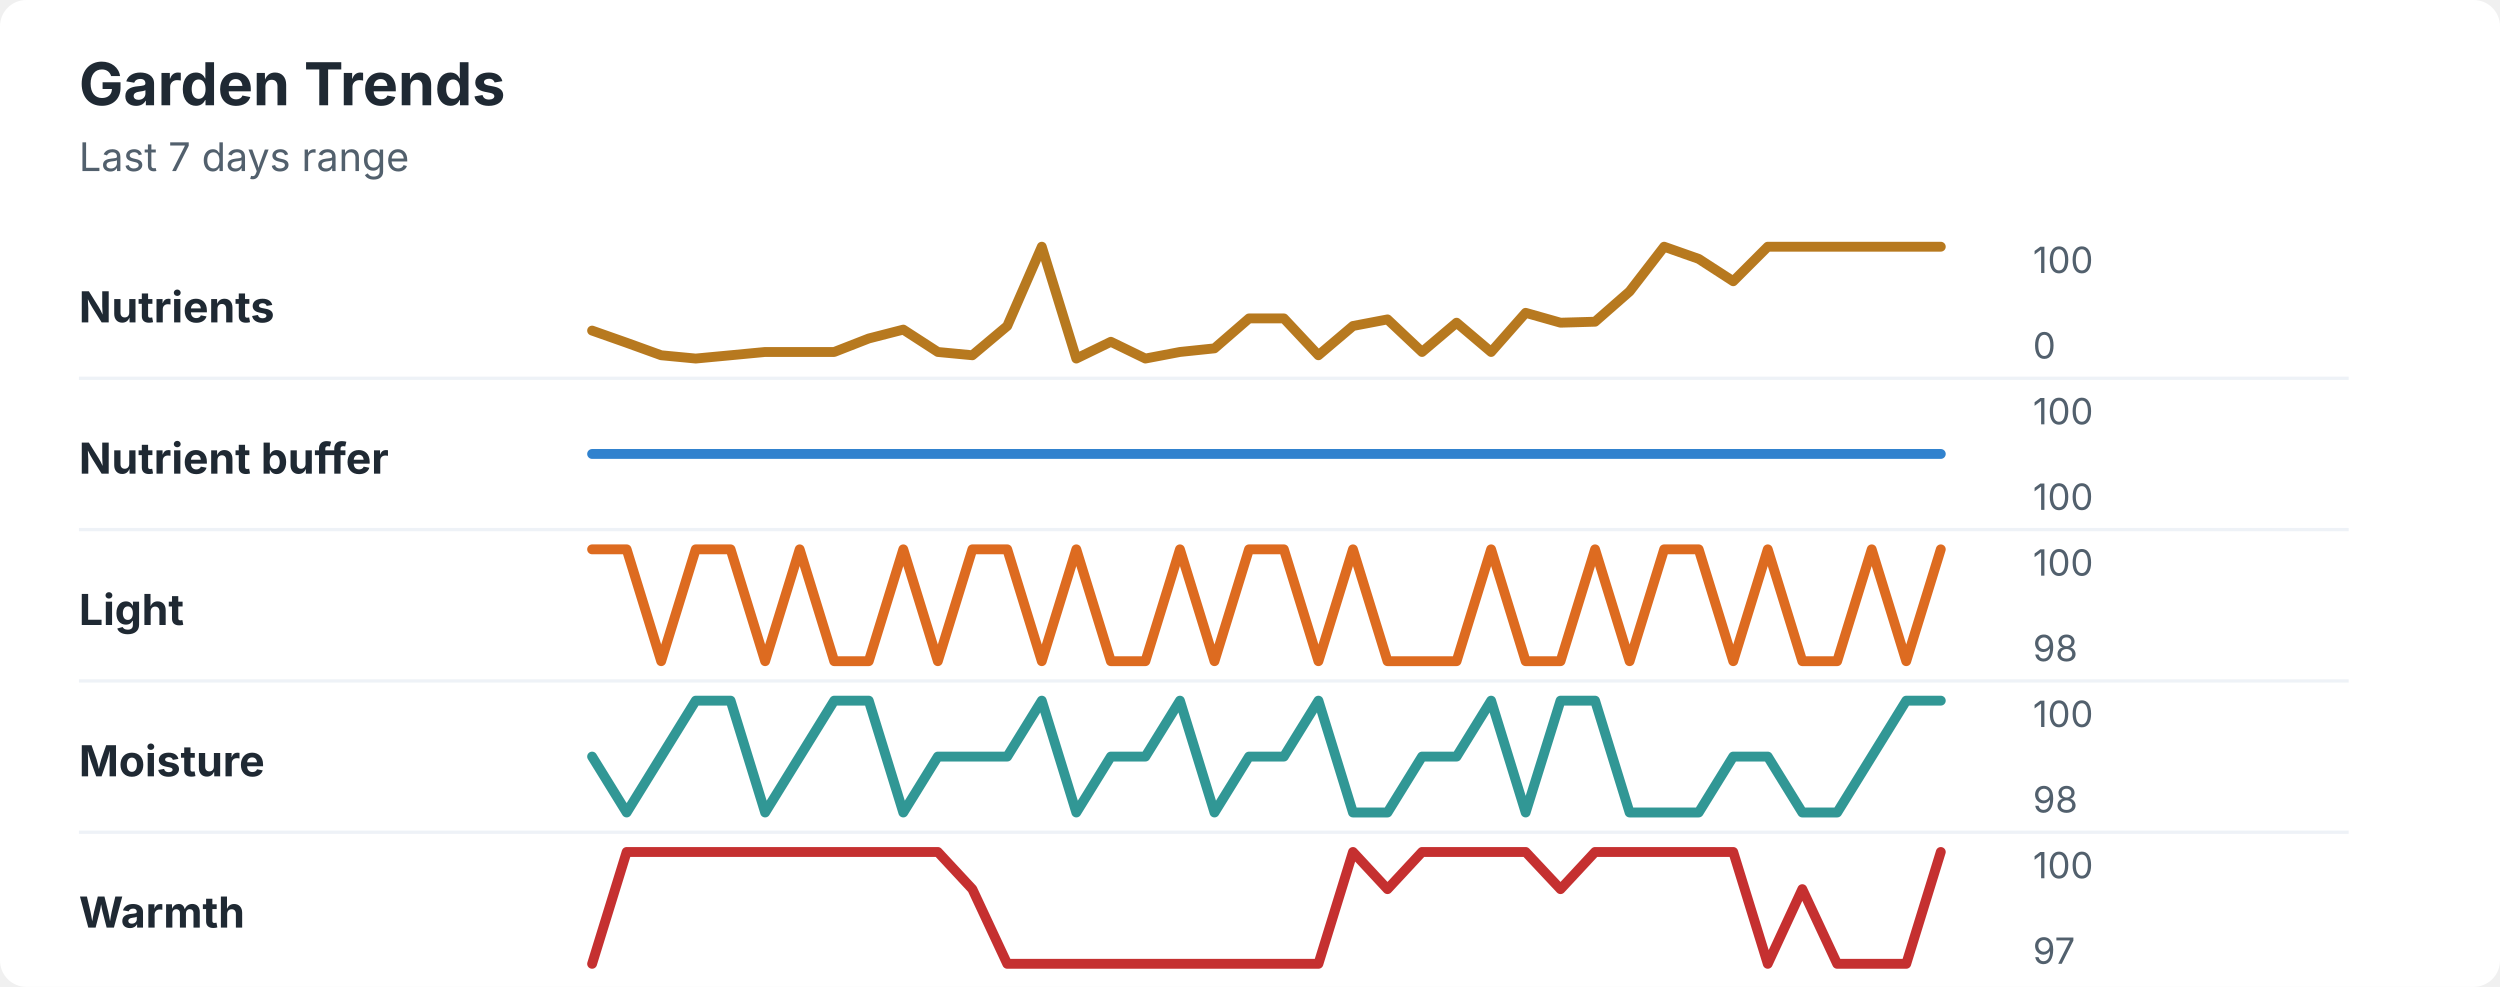
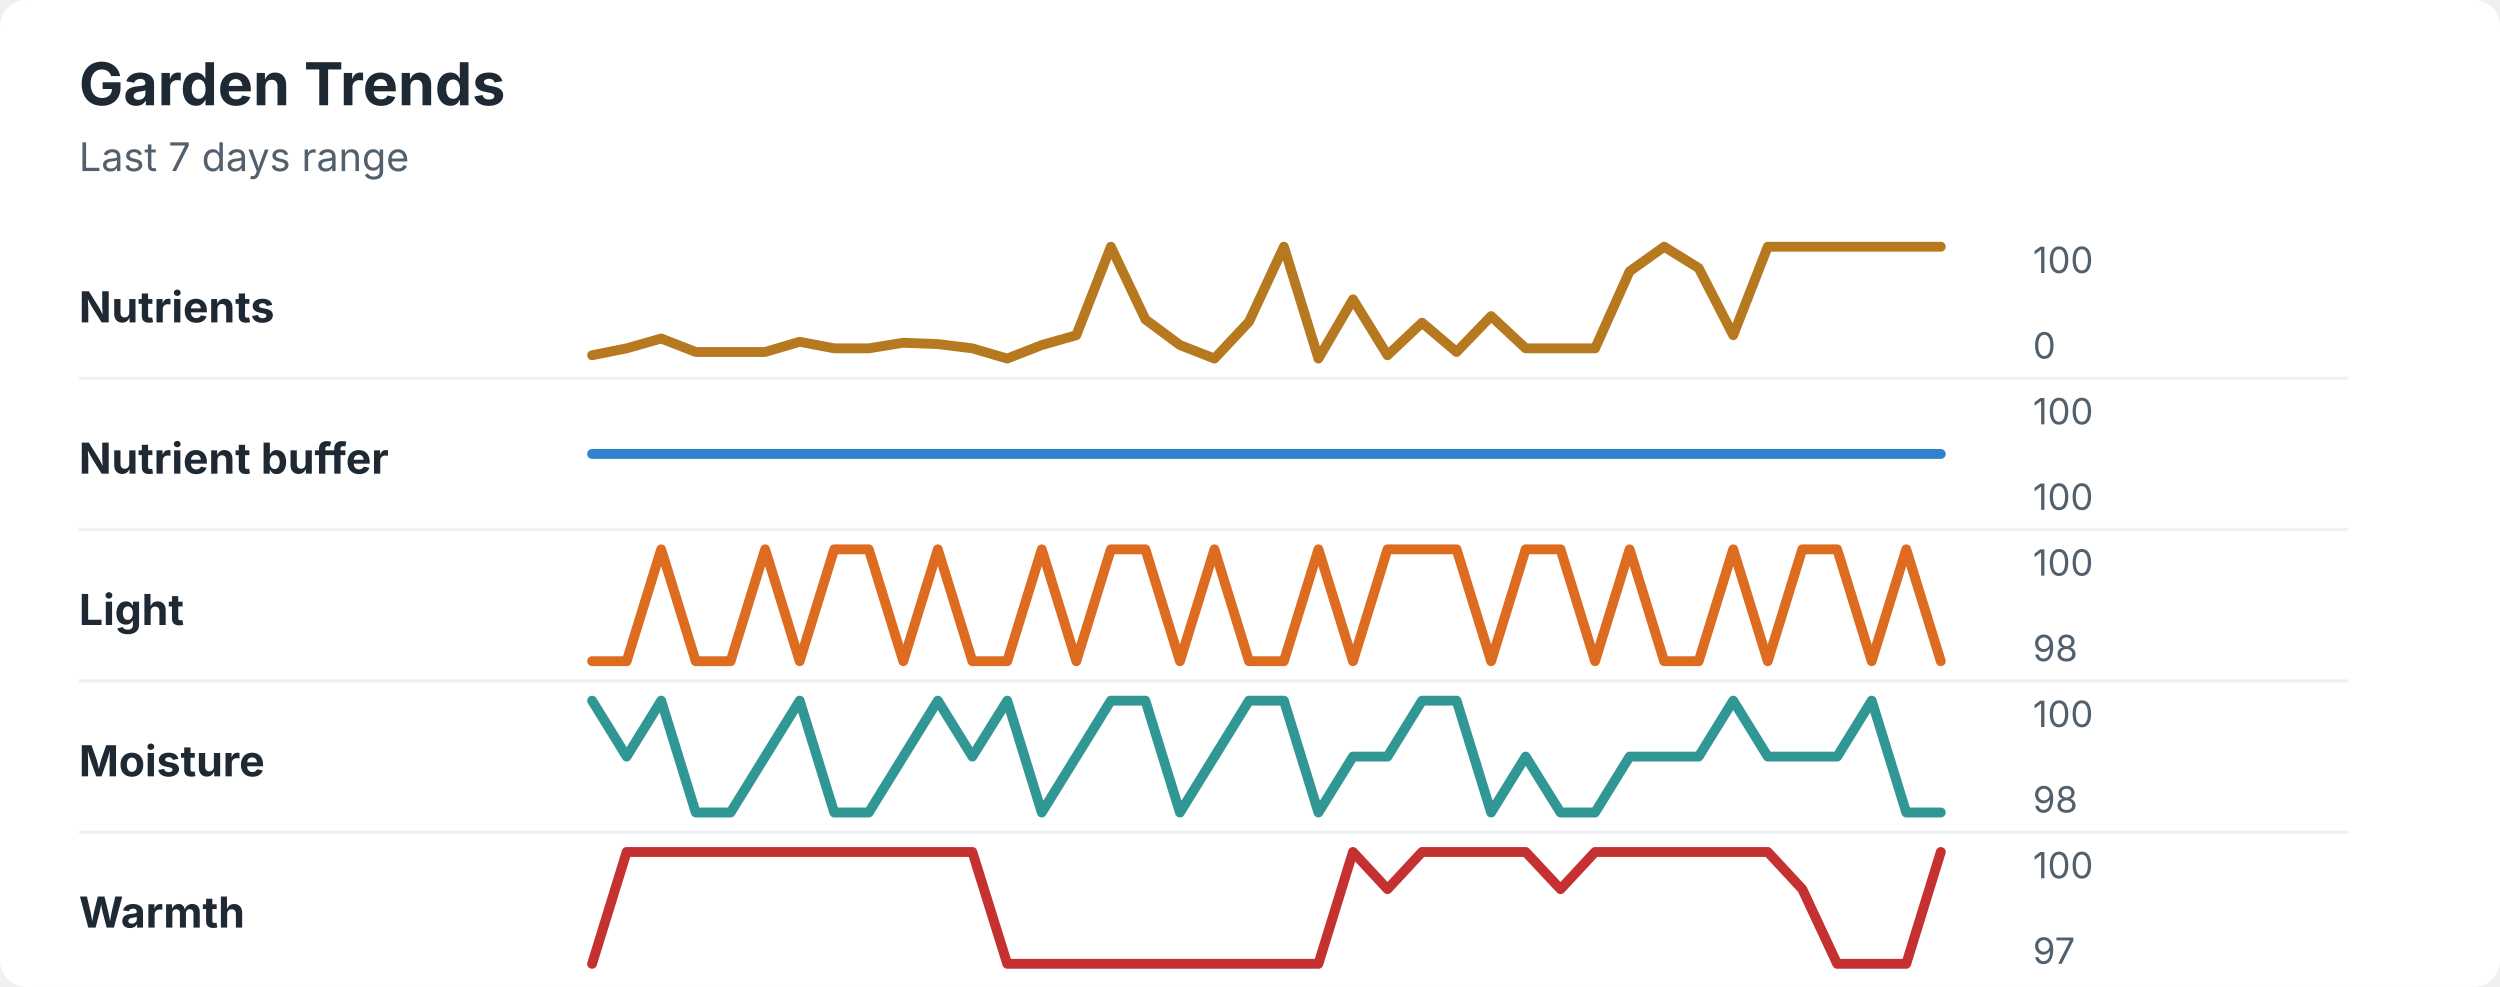
<svg xmlns="http://www.w3.org/2000/svg" width="760" height="300" viewBox="0 0 760 300" role="img" aria-labelledby="title desc">
  <rect width="760" height="300" rx="8" fill="#ffffff" />
  <style>
    text { font-family: -apple-system, BlinkMacSystemFont, "Segoe UI", sans-serif; }
    .title { font-size: 18px; font-weight: 700; fill: #1f2933; }
    .subtitle { font-size: 12px; fill: #52606d; }
    .label { font-size: 13px; font-weight: 650; fill: #1f2933; }
    .axis-value { font-size: 11px; fill: #52606d; }
    .separator { stroke: #eef2f7; stroke-width: 1; }
  </style>
  <text x="24" y="32" class="title">Garden Trends</text>
  <text x="24" y="52" class="subtitle">Last 7 days range</text>
  <text x="24" y="98" class="label">Nutrients</text>
-   <polyline points="180.0,100.5 190.5,104.2 201.0,108.0 211.5,109.0 222.1,108.0 232.6,107.0 243.1,107.0 253.6,107.0 264.1,102.9 274.6,100.2 285.1,107.0 295.6,108.0 306.2,99.1 316.7,75.0 327.2,109.0 337.7,103.9 348.2,109.0 358.7,107.0 369.2,105.9 379.7,96.8 390.3,96.8 400.8,108.0 411.3,99.1 421.8,97.1 432.3,107.0 442.8,98.1 453.3,107.0 463.8,95.1 474.4,98.1 484.9,97.8 495.4,88.6 505.9,75.0 516.4,78.7 526.9,85.5 537.4,75.0 547.9,75.0 558.5,75.0 569.0,75.0 579.5,75.0 590.0,75.0 " fill="none" stroke="#b7791f" stroke-width="3" stroke-linecap="round" stroke-linejoin="round" />
+   <polyline points="180.0,108.0 190.5,105.9 201.0,102.9 211.5,107.0 222.1,107.0 232.6,107.0 243.1,103.9 253.6,105.9 264.1,105.9 274.6,104.2 285.1,104.6 295.6,105.9 306.2,109.0 316.7,104.9 327.2,101.9 337.7,75.0 348.2,97.1 358.7,104.9 369.2,109.0 379.7,97.8 390.3,75.0 400.8,109.0 411.3,91.0 421.8,108.0 432.3,98.1 442.8,107.0 453.3,96.1 463.8,105.9 474.4,105.9 484.9,105.9 495.4,82.5 505.9,75.0 516.4,81.5 526.9,101.9 537.4,75.0 547.9,75.0 558.5,75.0 569.0,75.0 579.5,75.0 590.0,75.0 " fill="none" stroke="#b7791f" stroke-width="3" stroke-linecap="round" stroke-linejoin="round" />
  <text x="618" y="83" class="axis-value">100</text>
  <text x="618" y="109" class="axis-value">0</text>
  <line x1="24" y1="115.0" x2="714" y2="115.0" class="separator" />
  <text x="24" y="144" class="label">Nutrient buffer</text>
  <polyline points="180.0,138.0 190.5,138.0 201.0,138.0 211.5,138.0 222.1,138.0 232.6,138.0 243.1,138.0 253.6,138.0 264.1,138.0 274.6,138.0 285.1,138.0 295.6,138.0 306.2,138.0 316.7,138.0 327.2,138.0 337.7,138.0 348.2,138.0 358.7,138.0 369.2,138.0 379.7,138.0 390.3,138.0 400.8,138.0 411.3,138.0 421.8,138.0 432.3,138.0 442.8,138.0 453.3,138.0 463.8,138.0 474.4,138.0 484.9,138.0 495.4,138.0 505.9,138.0 516.4,138.0 526.9,138.0 537.4,138.0 547.9,138.0 558.5,138.0 569.0,138.0 579.5,138.0 590.0,138.0 " fill="none" stroke="#3182ce" stroke-width="3" stroke-linecap="round" stroke-linejoin="round" />
  <text x="618" y="129" class="axis-value">100</text>
  <text x="618" y="155" class="axis-value">100</text>
  <line x1="24" y1="161.0" x2="714" y2="161.0" class="separator" />
  <text x="24" y="190" class="label">Light</text>
-   <polyline points="180.0,167.0 190.5,167.0 201.0,201.0 211.5,167.0 222.1,167.0 232.6,201.0 243.1,167.0 253.6,201.0 264.1,201.0 274.6,167.0 285.1,201.0 295.6,167.0 306.2,167.0 316.7,201.0 327.2,167.0 337.7,201.0 348.2,201.0 358.7,167.0 369.2,201.0 379.7,167.0 390.3,167.0 400.8,201.0 411.3,167.0 421.8,201.0 432.3,201.0 442.8,201.0 453.3,167.0 463.8,201.0 474.4,201.0 484.9,167.0 495.4,201.0 505.9,167.0 516.4,167.0 526.9,201.0 537.4,167.0 547.9,201.0 558.5,201.0 569.0,167.0 579.5,201.0 590.0,167.0 " fill="none" stroke="#dd6b20" stroke-width="3" stroke-linecap="round" stroke-linejoin="round" />
+   <polyline points="180.0,201.0 190.5,201.0 201.0,167.0 211.5,201.0 222.1,201.0 232.6,167.0 243.1,201.0 253.6,167.0 264.1,167.0 274.6,201.0 285.1,167.0 295.6,201.0 306.2,201.0 316.7,167.0 327.2,201.0 337.7,167.0 348.2,167.0 358.7,201.0 369.2,167.0 379.7,201.0 390.3,201.0 400.8,167.0 411.3,201.0 421.8,167.0 432.3,167.0 442.8,167.0 453.3,201.0 463.8,167.0 474.4,167.0 484.9,201.0 495.4,167.0 505.9,201.0 516.4,201.0 526.9,167.0 537.4,201.0 547.9,167.0 558.5,167.0 569.0,201.0 579.5,167.0 590.0,201.0 " fill="none" stroke="#dd6b20" stroke-width="3" stroke-linecap="round" stroke-linejoin="round" />
  <text x="618" y="175" class="axis-value">100</text>
  <text x="618" y="201" class="axis-value">98</text>
  <line x1="24" y1="207.0" x2="714" y2="207.0" class="separator" />
  <text x="24" y="236" class="label">Moisture</text>
-   <polyline points="180.0,230.0 190.5,247.0 201.0,230.0 211.5,213.0 222.1,213.0 232.6,247.0 243.1,230.0 253.6,213.0 264.1,213.0 274.6,247.0 285.1,230.0 295.6,230.0 306.2,230.0 316.7,213.0 327.2,247.0 337.7,230.0 348.2,230.0 358.7,213.0 369.2,247.0 379.7,230.0 390.3,230.0 400.8,213.0 411.3,247.0 421.8,247.0 432.3,230.0 442.8,230.0 453.3,213.0 463.8,247.0 474.4,213.0 484.9,213.0 495.4,247.0 505.9,247.0 516.4,247.0 526.9,230.0 537.4,230.0 547.9,247.0 558.5,247.0 569.0,230.0 579.5,213.0 590.0,213.0 " fill="none" stroke="#319795" stroke-width="3" stroke-linecap="round" stroke-linejoin="round" />
+   <polyline points="180.0,213.0 190.5,230.0 201.0,213.0 211.5,247.0 222.1,247.0 232.6,230.0 243.1,213.0 253.6,247.0 264.1,247.0 274.6,230.0 285.1,213.0 295.6,230.0 306.2,213.0 316.7,247.0 327.2,230.0 337.7,213.0 348.2,213.0 358.7,247.0 369.2,230.0 379.7,213.0 390.3,213.0 400.8,247.0 411.3,230.0 421.8,230.0 432.3,213.0 442.8,213.0 453.3,247.0 463.8,230.0 474.4,247.0 484.9,247.0 495.4,230.0 505.9,230.0 516.4,230.0 526.9,213.0 537.4,230.0 547.9,230.0 558.5,230.0 569.0,213.0 579.5,247.0 590.0,247.0 " fill="none" stroke="#319795" stroke-width="3" stroke-linecap="round" stroke-linejoin="round" />
  <text x="618" y="221" class="axis-value">100</text>
  <text x="618" y="247" class="axis-value">98</text>
  <line x1="24" y1="253.0" x2="714" y2="253.0" class="separator" />
  <text x="24" y="282" class="label">Warmth</text>
-   <polyline points="180.0,293.0 190.5,259.0 201.0,259.0 211.5,259.0 222.1,259.0 232.6,259.0 243.1,259.0 253.6,259.0 264.1,259.0 274.6,259.0 285.1,259.0 295.6,270.3 306.2,293.0 316.7,293.0 327.2,293.0 337.7,293.0 348.2,293.0 358.7,293.0 369.2,293.0 379.7,293.0 390.3,293.0 400.8,293.0 411.3,259.0 421.8,270.3 432.3,259.0 442.8,259.0 453.3,259.0 463.8,259.0 474.4,270.3 484.9,259.0 495.4,259.0 505.9,259.0 516.4,259.0 526.9,259.0 537.4,293.0 547.9,270.3 558.5,293.0 569.0,293.0 579.5,293.0 590.0,259.0 " fill="none" stroke="#c53030" stroke-width="3" stroke-linecap="round" stroke-linejoin="round" />
+   <polyline points="180.0,293.0 190.5,259.0 201.0,259.0 211.5,259.0 222.1,259.0 232.6,259.0 243.1,259.0 253.6,259.0 264.1,259.0 274.6,259.0 285.1,259.0 295.6,259.0 306.2,293.0 316.7,293.0 327.2,293.0 337.7,293.0 348.2,293.0 358.7,293.0 369.2,293.0 379.7,293.0 390.3,293.0 400.8,293.0 411.3,259.0 421.8,270.3 432.3,259.0 442.8,259.0 453.3,259.0 463.8,259.0 474.4,270.3 484.9,259.0 495.4,259.0 505.9,259.0 516.4,259.0 526.9,259.0 537.4,259.0 547.9,270.3 558.5,293.0 569.0,293.0 579.5,293.0 590.0,259.0 " fill="none" stroke="#c53030" stroke-width="3" stroke-linecap="round" stroke-linejoin="round" />
  <text x="618" y="267" class="axis-value">100</text>
  <text x="618" y="293" class="axis-value">97</text>
</svg>
